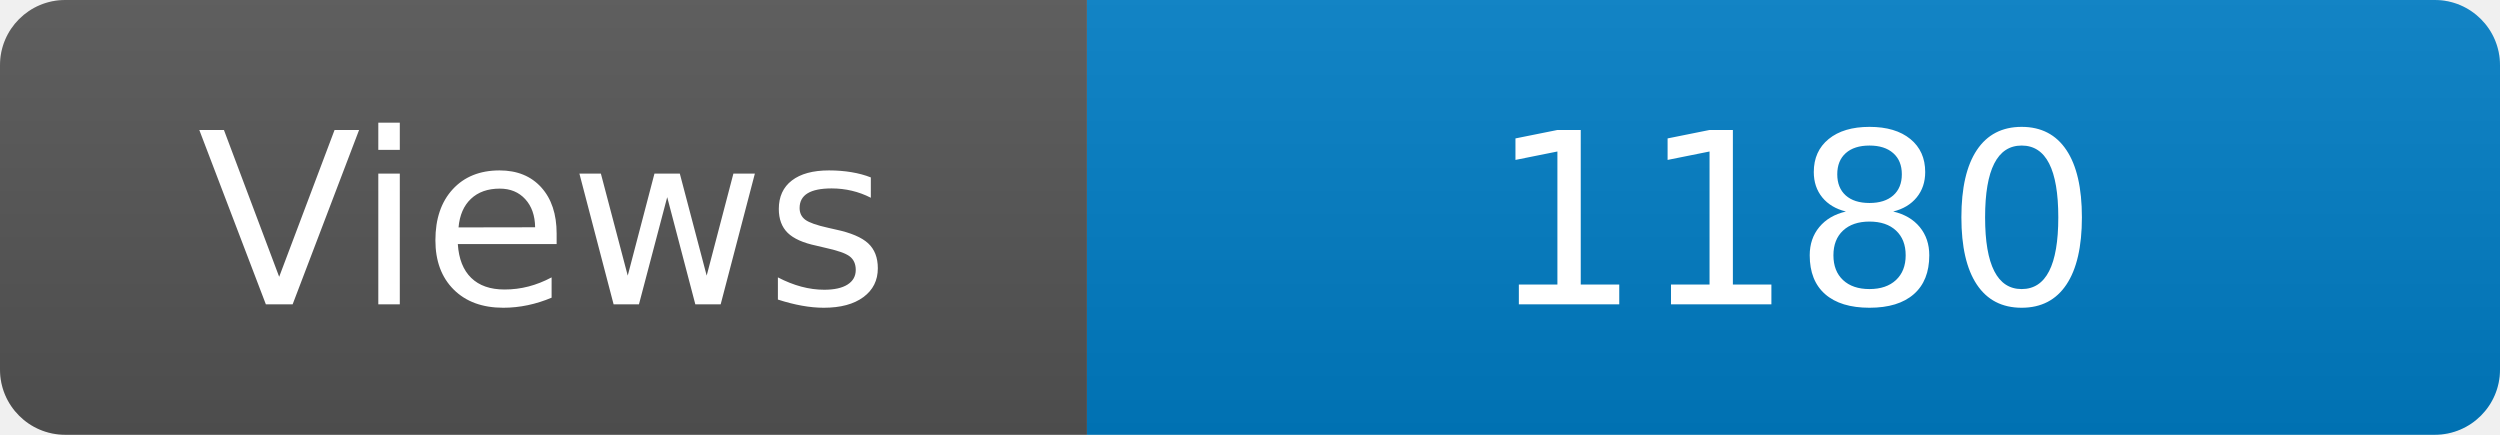
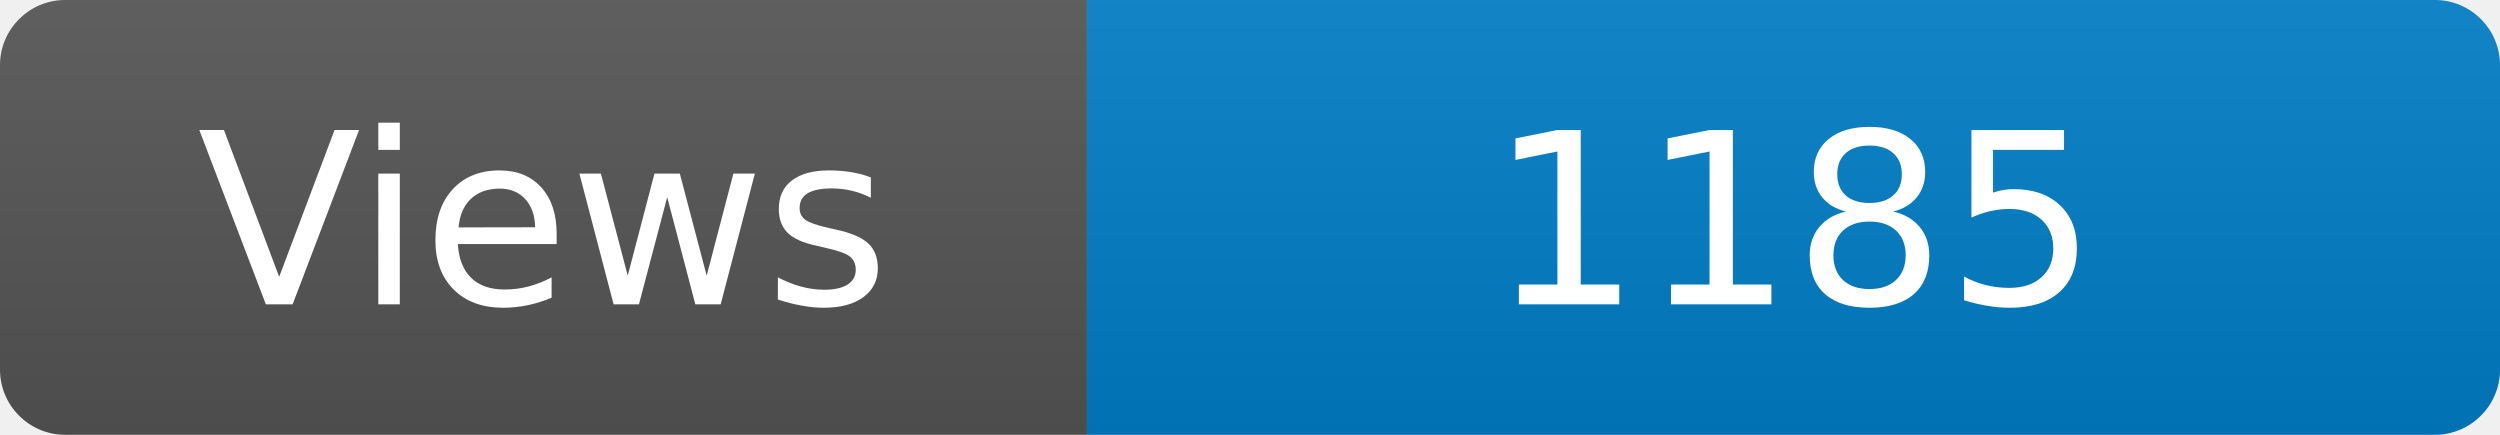
<svg xmlns="http://www.w3.org/2000/svg" width="115" height="20" role="img" aria-label="Maintained?: yes">
  <linearGradient id="s" x2="0" y2="100%">
    <stop offset="0" stop-color="#bbb" stop-opacity=".1" />
    <stop offset="1" stop-opacity=".1" />
  </linearGradient>
  <clipPath id="r">
    <rect width="115" height="20" rx="3" fill="#fff" />
  </clipPath>
  <g clip-path="url(#r)">
    <rect width="50" height="20" fill="#555" />
    <rect x="50" width="160" height="20" fill="#007ec6" />
    <rect width="115" height="20" fill="url(#s)" />
  </g>
  <g fill="#fff" text-anchor="middle" font-family="Verdana,Geneva,DejaVu Sans,sans-serif" font-size="110">
    <text x="250" y="140" transform="scale(.1)" fill="#fff">Views</text>
-     <text x="825" y="140" transform="scale(.1)" fill="#fff">1180</text>
+     <text x="825" y="140" transform="scale(.1)" fill="#fff">1185</text>
  </g>
</svg>
